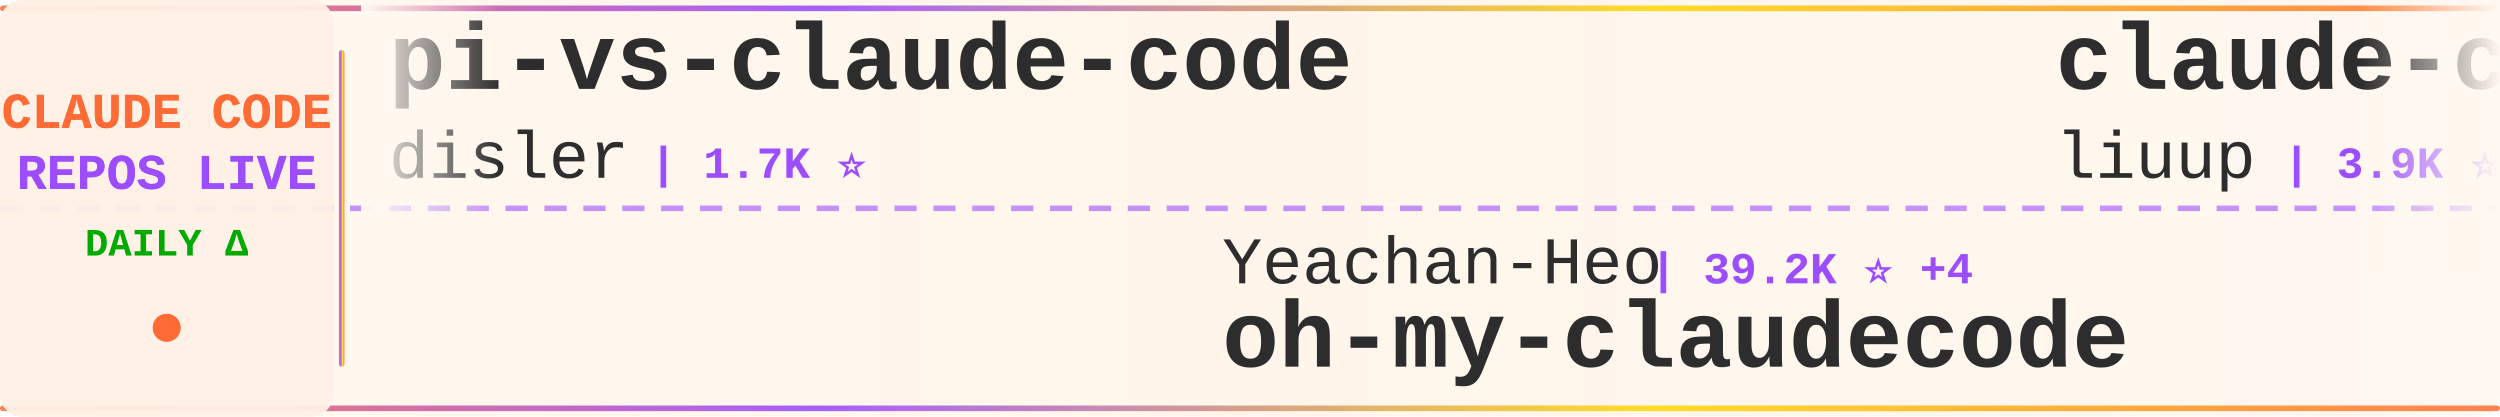
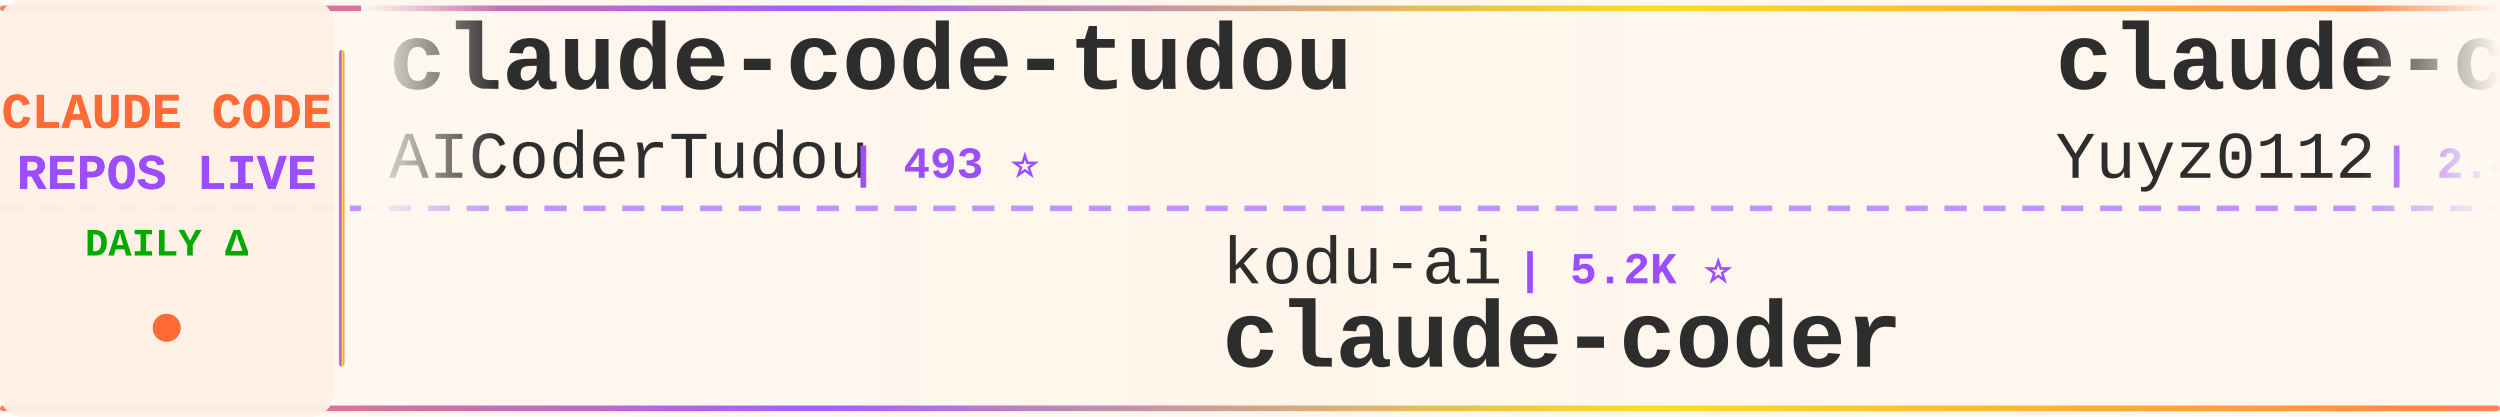
<svg xmlns="http://www.w3.org/2000/svg" width="900" height="150">
  <defs>
    <linearGradient id="tickerBg" x1="0%" y1="0%" x2="100%" y2="0%">
      <stop offset="0%" style="stop-color:#fff8f0;stop-opacity:0.98" />
      <stop offset="50%" style="stop-color:#fff5eb;stop-opacity:1" />
      <stop offset="100%" style="stop-color:#fff8f0;stop-opacity:0.98" />
    </linearGradient>
    <linearGradient id="borderGrad" x1="0%" y1="0%" x2="100%" y2="0%">
      <stop offset="0%" style="stop-color:#FF6B35;stop-opacity:0.85">
        <animate attributeName="stop-opacity" values="0.85;1;0.85" dur="2s" repeatCount="indefinite" />
      </stop>
      <stop offset="33%" style="stop-color:#9C4EFF;stop-opacity:0.9">
        <animate attributeName="stop-opacity" values="0.9;1;0.9" dur="2.2s" repeatCount="indefinite" />
      </stop>
      <stop offset="66%" style="stop-color:#FFD700;stop-opacity:0.85">
        <animate attributeName="stop-opacity" values="0.85;1;0.85" dur="1.8s" repeatCount="indefinite" />
      </stop>
      <stop offset="100%" style="stop-color:#FF6B35;stop-opacity:0.85">
        <animate attributeName="stop-opacity" values="0.85;1;0.85" dur="2s" repeatCount="indefinite" />
      </stop>
    </linearGradient>
    <filter id="textGlow">
      <feGaussianBlur stdDeviation="0.15" result="coloredBlur" />
      <feMerge>
        <feMergeNode in="coloredBlur" />
        <feMergeNode in="SourceGraphic" />
      </feMerge>
    </filter>
    <filter id="metricGlow">
      <feGaussianBlur stdDeviation="0.2" result="coloredBlur" />
      <feMerge>
        <feMergeNode in="coloredBlur" />
        <feMergeNode in="SourceGraphic" />
      </feMerge>
    </filter>
    <linearGradient id="leftFade" x1="0%" y1="0%" x2="100%" y2="0%">
      <stop offset="0%" style="stop-color:#fff8f0;stop-opacity:1" />
      <stop offset="100%" style="stop-color:#fff8f0;stop-opacity:0" />
    </linearGradient>
    <linearGradient id="rightFade" x1="0%" y1="0%" x2="100%" y2="0%">
      <stop offset="0%" style="stop-color:#fff8f0;stop-opacity:0" />
      <stop offset="100%" style="stop-color:#fff8f0;stop-opacity:1" />
    </linearGradient>
  </defs>
  <rect width="900" height="150" fill="url(#tickerBg)" rx="8" />
  <rect x="0" y="2" width="900" height="2" fill="url(#borderGrad)" rx="1" />
  <rect x="0" y="146" width="900" height="2" fill="url(#borderGrad)" rx="1" />
  <line x1="0" y1="75" x2="900" y2="75" stroke="#9C4EFF" stroke-width="2" stroke-dasharray="8 6" opacity="0.6" />
  <rect x="0" y="0" width="120" height="150" fill="#fff0e6" opacity="0.95" rx="8" />
  <text x="60" y="46" font-family="'Courier New', monospace" font-size="18" font-weight="bold" fill="#FF6B35" text-anchor="middle" filter="url(#textGlow)">
    CLAUDE CODE
  </text>
  <text x="60" y="68" font-family="'Courier New', monospace" font-size="18" font-weight="bold" fill="#9C4EFF" text-anchor="middle" filter="url(#textGlow)">
    REPOS LIVE
  </text>
  <text x="60" y="92" font-family="'Courier New', monospace" font-size="14" font-weight="bold" fill="#00aa00" text-anchor="middle">
    DAILY Δ
  </text>
  <circle cx="60" cy="118" r="5" fill="#FF6B35" filter="url(#metricGlow)">
    <animate attributeName="r" values="4;6;4" dur="1.5s" repeatCount="indefinite" />
    <animate attributeName="opacity" values="0.6;1;0.6" dur="1.5s" repeatCount="indefinite" />
  </circle>
  <rect x="122" y="18" width="2" height="114" fill="url(#borderGrad)" rx="1" />
  <clipPath id="tickerClip">
    <rect x="130" y="0" width="770" height="150" />
  </clipPath>
  <g clip-path="url(#tickerClip)">
    <g id="tickerItems">
      <animateTransform attributeName="transform" attributeType="XML" type="translate" from="0 0" to="-3000 0" dur="54s" repeatCount="indefinite" />
      <g transform="translate(0, 0)">
-         <text x="140" y="32" font-family="'Courier New', monospace" font-size="34" font-weight="bold" fill="#2d2d2d">pi-vs-claude-code</text>
-         <text x="140" y="64" font-family="'Courier New', monospace" font-size="24" font-weight="normal" fill="#2d2d2d" opacity="1.0">disler</text>
-         <text x="234" y="64" font-family="'Courier New', monospace" font-size="16" font-weight="bold" fill="#9C4EFF"> | 1.7K ⭐</text>
+         <text x="140" y="32" font-family="'Courier New', monospace" font-size="34" font-weight="bold" fill="#2d2d2d">claude-code-tudou</text>
+         <text x="140" y="64" font-family="'Courier New', monospace" font-size="24" font-weight="normal" fill="#2d2d2d" opacity="1.0">AICoderTudou</text>
+         <text x="306" y="64" font-family="'Courier New', monospace" font-size="16" font-weight="bold" fill="#9C4EFF"> | 493 ⭐</text>
      </g>
      <g transform="translate(300, 0)">
-         <text x="140" y="102" font-family="'Courier New', monospace" font-size="24" font-weight="normal" fill="#2d2d2d" opacity="1.0">Yeachan-Heo</text>
-         <text x="294" y="102" font-family="'Courier New', monospace" font-size="16" font-weight="bold" fill="#9C4EFF"> | 39.2K ⭐ +4</text>
-         <text x="140" y="132" font-family="'Courier New', monospace" font-size="34" font-weight="bold" fill="#2d2d2d">oh-my-claudecode</text>
+         <text x="140" y="102" font-family="'Courier New', monospace" font-size="24" font-weight="normal" fill="#2d2d2d" opacity="1.0">kodu-ai</text>
+         <text x="246" y="102" font-family="'Courier New', monospace" font-size="16" font-weight="bold" fill="#9C4EFF"> | 5.2K ⭐</text>
+         <text x="140" y="132" font-family="'Courier New', monospace" font-size="34" font-weight="bold" fill="#2d2d2d">claude-coder</text>
      </g>
      <g transform="translate(600, 0)">
-         <text x="140" y="32" font-family="'Courier New', monospace" font-size="34" font-weight="bold" fill="#2d2d2d">claude-code-analysis</text>
-         <text x="140" y="64" font-family="'Courier New', monospace" font-size="24" font-weight="normal" fill="#2d2d2d" opacity="1.0">liuup</text>
-         <text x="222" y="64" font-family="'Courier New', monospace" font-size="16" font-weight="bold" fill="#9C4EFF"> | 3.9K ⭐</text>
+         <text x="140" y="32" font-family="'Courier New', monospace" font-size="34" font-weight="bold" fill="#2d2d2d">claude-code-reverse</text>
+         <text x="140" y="64" font-family="'Courier New', monospace" font-size="24" font-weight="normal" fill="#2d2d2d" opacity="1.0">Yuyz0112</text>
+         <text x="258" y="64" font-family="'Courier New', monospace" font-size="16" font-weight="bold" fill="#9C4EFF"> | 2.4K ⭐</text>
      </g>
      <g transform="translate(900, 0)">
        <text x="140" y="102" font-family="'Courier New', monospace" font-size="24" font-weight="normal" fill="#2d2d2d" opacity="1.0">anthropics</text>
-         <text x="282" y="102" font-family="'Courier New', monospace" font-size="16" font-weight="bold" fill="#9C4EFF"> | 176.6K ⭐ +37</text>
-         <text x="140" y="132" font-family="'Courier New', monospace" font-size="34" font-weight="bold" fill="#2d2d2d">skills</text>
+         <text x="282" y="102" font-family="'Courier New', monospace" font-size="16" font-weight="bold" fill="#9C4EFF"> | 6.2K ⭐</text>
+         <text x="140" y="132" font-family="'Courier New', monospace" font-size="34" font-weight="bold" fill="#2d2d2d">claude-code-security-rev...</text>
      </g>
      <g transform="translate(1200, 0)">
-         <text x="140" y="32" font-family="'Courier New', monospace" font-size="34" font-weight="bold" fill="#2d2d2d">claude_code_src</text>
-         <text x="140" y="64" font-family="'Courier New', monospace" font-size="24" font-weight="normal" fill="#2d2d2d" opacity="1.0">ponponon</text>
-         <text x="258" y="64" font-family="'Courier New', monospace" font-size="16" font-weight="bold" fill="#9C4EFF"> | 2.3K ⭐</text>
+         <text x="140" y="32" font-family="'Courier New', monospace" font-size="34" font-weight="bold" fill="#2d2d2d">claude-code-analysis</text>
+         <text x="140" y="64" font-family="'Courier New', monospace" font-size="24" font-weight="normal" fill="#2d2d2d" opacity="1.0">liuup</text>
+         <text x="222" y="64" font-family="'Courier New', monospace" font-size="16" font-weight="bold" fill="#9C4EFF"> | 3.9K ⭐ +1</text>
      </g>
      <g transform="translate(1500, 0)">
-         <text x="140" y="102" font-family="'Courier New', monospace" font-size="24" font-weight="normal" fill="#2d2d2d" opacity="1.0">techjarves</text>
-         <text x="282" y="102" font-family="'Courier New', monospace" font-size="16" font-weight="bold" fill="#9C4EFF"> | 1.5K ⭐</text>
-         <text x="140" y="132" font-family="'Courier New', monospace" font-size="34" font-weight="bold" fill="#2d2d2d">ClaudeCode-Portable</text>
+         <text x="140" y="102" font-family="'Courier New', monospace" font-size="24" font-weight="normal" fill="#2d2d2d" opacity="1.0">Pimzino</text>
+         <text x="246" y="102" font-family="'Courier New', monospace" font-size="16" font-weight="bold" fill="#9C4EFF"> | 3.9K ⭐</text>
+         <text x="140" y="132" font-family="'Courier New', monospace" font-size="34" font-weight="bold" fill="#2d2d2d">claude-code-spec-workflo...</text>
      </g>
      <g transform="translate(1800, 0)">
-         <text x="140" y="32" font-family="'Courier New', monospace" font-size="34" font-weight="bold" fill="#2d2d2d">claude-code-cli</text>
-         <text x="140" y="64" font-family="'Courier New', monospace" font-size="24" font-weight="normal" fill="#2d2d2d" opacity="1.0">huangserva</text>
-         <text x="282" y="64" font-family="'Courier New', monospace" font-size="16" font-weight="bold" fill="#9C4EFF"> | 629 ⭐ +1</text>
+         <text x="140" y="32" font-family="'Courier New', monospace" font-size="34" font-weight="bold" fill="#2d2d2d">claude-code-showcase</text>
+         <text x="140" y="64" font-family="'Courier New', monospace" font-size="24" font-weight="normal" fill="#2d2d2d" opacity="1.0">ChrisWiles</text>
+         <text x="282" y="64" font-family="'Courier New', monospace" font-size="16" font-weight="bold" fill="#9C4EFF"> | 6.1K ⭐ +1</text>
      </g>
      <g transform="translate(2100, 0)">
-         <text x="140" y="102" font-family="'Courier New', monospace" font-size="24" font-weight="normal" fill="#2d2d2d" opacity="1.0">guanshan</text>
-         <text x="258" y="102" font-family="'Courier New', monospace" font-size="16" font-weight="bold" fill="#9C4EFF"> | 61 ⭐</text>
-         <text x="140" y="132" font-family="'Courier New', monospace" font-size="34" font-weight="bold" fill="#2d2d2d">ClaudeCode</text>
+         <text x="140" y="102" font-family="'Courier New', monospace" font-size="24" font-weight="normal" fill="#2d2d2d" opacity="1.0">JrCx7scC</text>
+         <text x="258" y="102" font-family="'Courier New', monospace" font-size="16" font-weight="bold" fill="#9C4EFF"> | 376 ⭐</text>
+         <text x="140" y="132" font-family="'Courier New', monospace" font-size="34" font-weight="bold" fill="#2d2d2d">claude-code-source</text>
      </g>
      <g transform="translate(2400, 0)">
-         <text x="140" y="32" font-family="'Courier New', monospace" font-size="34" font-weight="bold" fill="#2d2d2d">free-claude-code</text>
-         <text x="140" y="64" font-family="'Courier New', monospace" font-size="24" font-weight="normal" fill="#2d2d2d" opacity="1.0">Alishahryar1</text>
-         <text x="306" y="64" font-family="'Courier New', monospace" font-size="16" font-weight="bold" fill="#9C4EFF"> | 55.1K ⭐ +20</text>
+         <text x="140" y="32" font-family="'Courier New', monospace" font-size="34" font-weight="bold" fill="#2d2d2d">claude-code-source-build</text>
+         <text x="140" y="64" font-family="'Courier New', monospace" font-size="24" font-weight="normal" fill="#2d2d2d" opacity="1.0">andrew-kramer-inno</text>
+         <text x="378" y="64" font-family="'Courier New', monospace" font-size="16" font-weight="bold" fill="#9C4EFF"> | 596 ⭐</text>
      </g>
      <g transform="translate(2700, 0)">
-         <text x="140" y="102" font-family="'Courier New', monospace" font-size="24" font-weight="normal" fill="#2d2d2d" opacity="1.0">wanshuiyin</text>
-         <text x="282" y="102" font-family="'Courier New', monospace" font-size="16" font-weight="bold" fill="#9C4EFF"> | 16.2K ⭐ +13</text>
-         <text x="140" y="132" font-family="'Courier New', monospace" font-size="34" font-weight="bold" fill="#2d2d2d">Auto-claude-code-researc...</text>
+         <text x="140" y="102" font-family="'Courier New', monospace" font-size="24" font-weight="normal" fill="#2d2d2d" opacity="1.0">LING71671</text>
+         <text x="270" y="102" font-family="'Courier New', monospace" font-size="16" font-weight="bold" fill="#9C4EFF"> | 951 ⭐ +1</text>
+         <text x="140" y="132" font-family="'Courier New', monospace" font-size="34" font-weight="bold" fill="#2d2d2d">Open-ClaudeCode</text>
      </g>
      <g transform="translate(3000, 0)">
-         <text x="140" y="32" font-family="'Courier New', monospace" font-size="34" font-weight="bold" fill="#2d2d2d">pi-vs-claude-code</text>
-         <text x="140" y="64" font-family="'Courier New', monospace" font-size="24" font-weight="normal" fill="#2d2d2d" opacity="1.0">disler</text>
-         <text x="234" y="64" font-family="'Courier New', monospace" font-size="16" font-weight="bold" fill="#9C4EFF"> | 1.7K ⭐</text>
+         <text x="140" y="32" font-family="'Courier New', monospace" font-size="34" font-weight="bold" fill="#2d2d2d">claude-code-tudou</text>
+         <text x="140" y="64" font-family="'Courier New', monospace" font-size="24" font-weight="normal" fill="#2d2d2d" opacity="1.0">AICoderTudou</text>
+         <text x="306" y="64" font-family="'Courier New', monospace" font-size="16" font-weight="bold" fill="#9C4EFF"> | 493 ⭐</text>
      </g>
      <g transform="translate(3300, 0)">
-         <text x="140" y="102" font-family="'Courier New', monospace" font-size="24" font-weight="normal" fill="#2d2d2d" opacity="1.0">Yeachan-Heo</text>
-         <text x="294" y="102" font-family="'Courier New', monospace" font-size="16" font-weight="bold" fill="#9C4EFF"> | 39.2K ⭐ +4</text>
-         <text x="140" y="132" font-family="'Courier New', monospace" font-size="34" font-weight="bold" fill="#2d2d2d">oh-my-claudecode</text>
+         <text x="140" y="102" font-family="'Courier New', monospace" font-size="24" font-weight="normal" fill="#2d2d2d" opacity="1.0">kodu-ai</text>
+         <text x="246" y="102" font-family="'Courier New', monospace" font-size="16" font-weight="bold" fill="#9C4EFF"> | 5.2K ⭐</text>
+         <text x="140" y="132" font-family="'Courier New', monospace" font-size="34" font-weight="bold" fill="#2d2d2d">claude-coder</text>
      </g>
      <g transform="translate(3600, 0)">
-         <text x="140" y="32" font-family="'Courier New', monospace" font-size="34" font-weight="bold" fill="#2d2d2d">claude-code-analysis</text>
-         <text x="140" y="64" font-family="'Courier New', monospace" font-size="24" font-weight="normal" fill="#2d2d2d" opacity="1.0">liuup</text>
-         <text x="222" y="64" font-family="'Courier New', monospace" font-size="16" font-weight="bold" fill="#9C4EFF"> | 3.9K ⭐</text>
+         <text x="140" y="32" font-family="'Courier New', monospace" font-size="34" font-weight="bold" fill="#2d2d2d">claude-code-reverse</text>
+         <text x="140" y="64" font-family="'Courier New', monospace" font-size="24" font-weight="normal" fill="#2d2d2d" opacity="1.0">Yuyz0112</text>
+         <text x="258" y="64" font-family="'Courier New', monospace" font-size="16" font-weight="bold" fill="#9C4EFF"> | 2.4K ⭐</text>
      </g>
      <g transform="translate(3900, 0)">
        <text x="140" y="102" font-family="'Courier New', monospace" font-size="24" font-weight="normal" fill="#2d2d2d" opacity="1.0">anthropics</text>
-         <text x="282" y="102" font-family="'Courier New', monospace" font-size="16" font-weight="bold" fill="#9C4EFF"> | 176.6K ⭐ +37</text>
-         <text x="140" y="132" font-family="'Courier New', monospace" font-size="34" font-weight="bold" fill="#2d2d2d">skills</text>
+         <text x="282" y="102" font-family="'Courier New', monospace" font-size="16" font-weight="bold" fill="#9C4EFF"> | 6.2K ⭐</text>
+         <text x="140" y="132" font-family="'Courier New', monospace" font-size="34" font-weight="bold" fill="#2d2d2d">claude-code-security-rev...</text>
      </g>
    </g>
  </g>
  <rect x="130" y="0" width="50" height="100" fill="url(#leftFade)" />
  <rect x="850" y="0" width="50" height="100" fill="url(#rightFade)" />
</svg>
